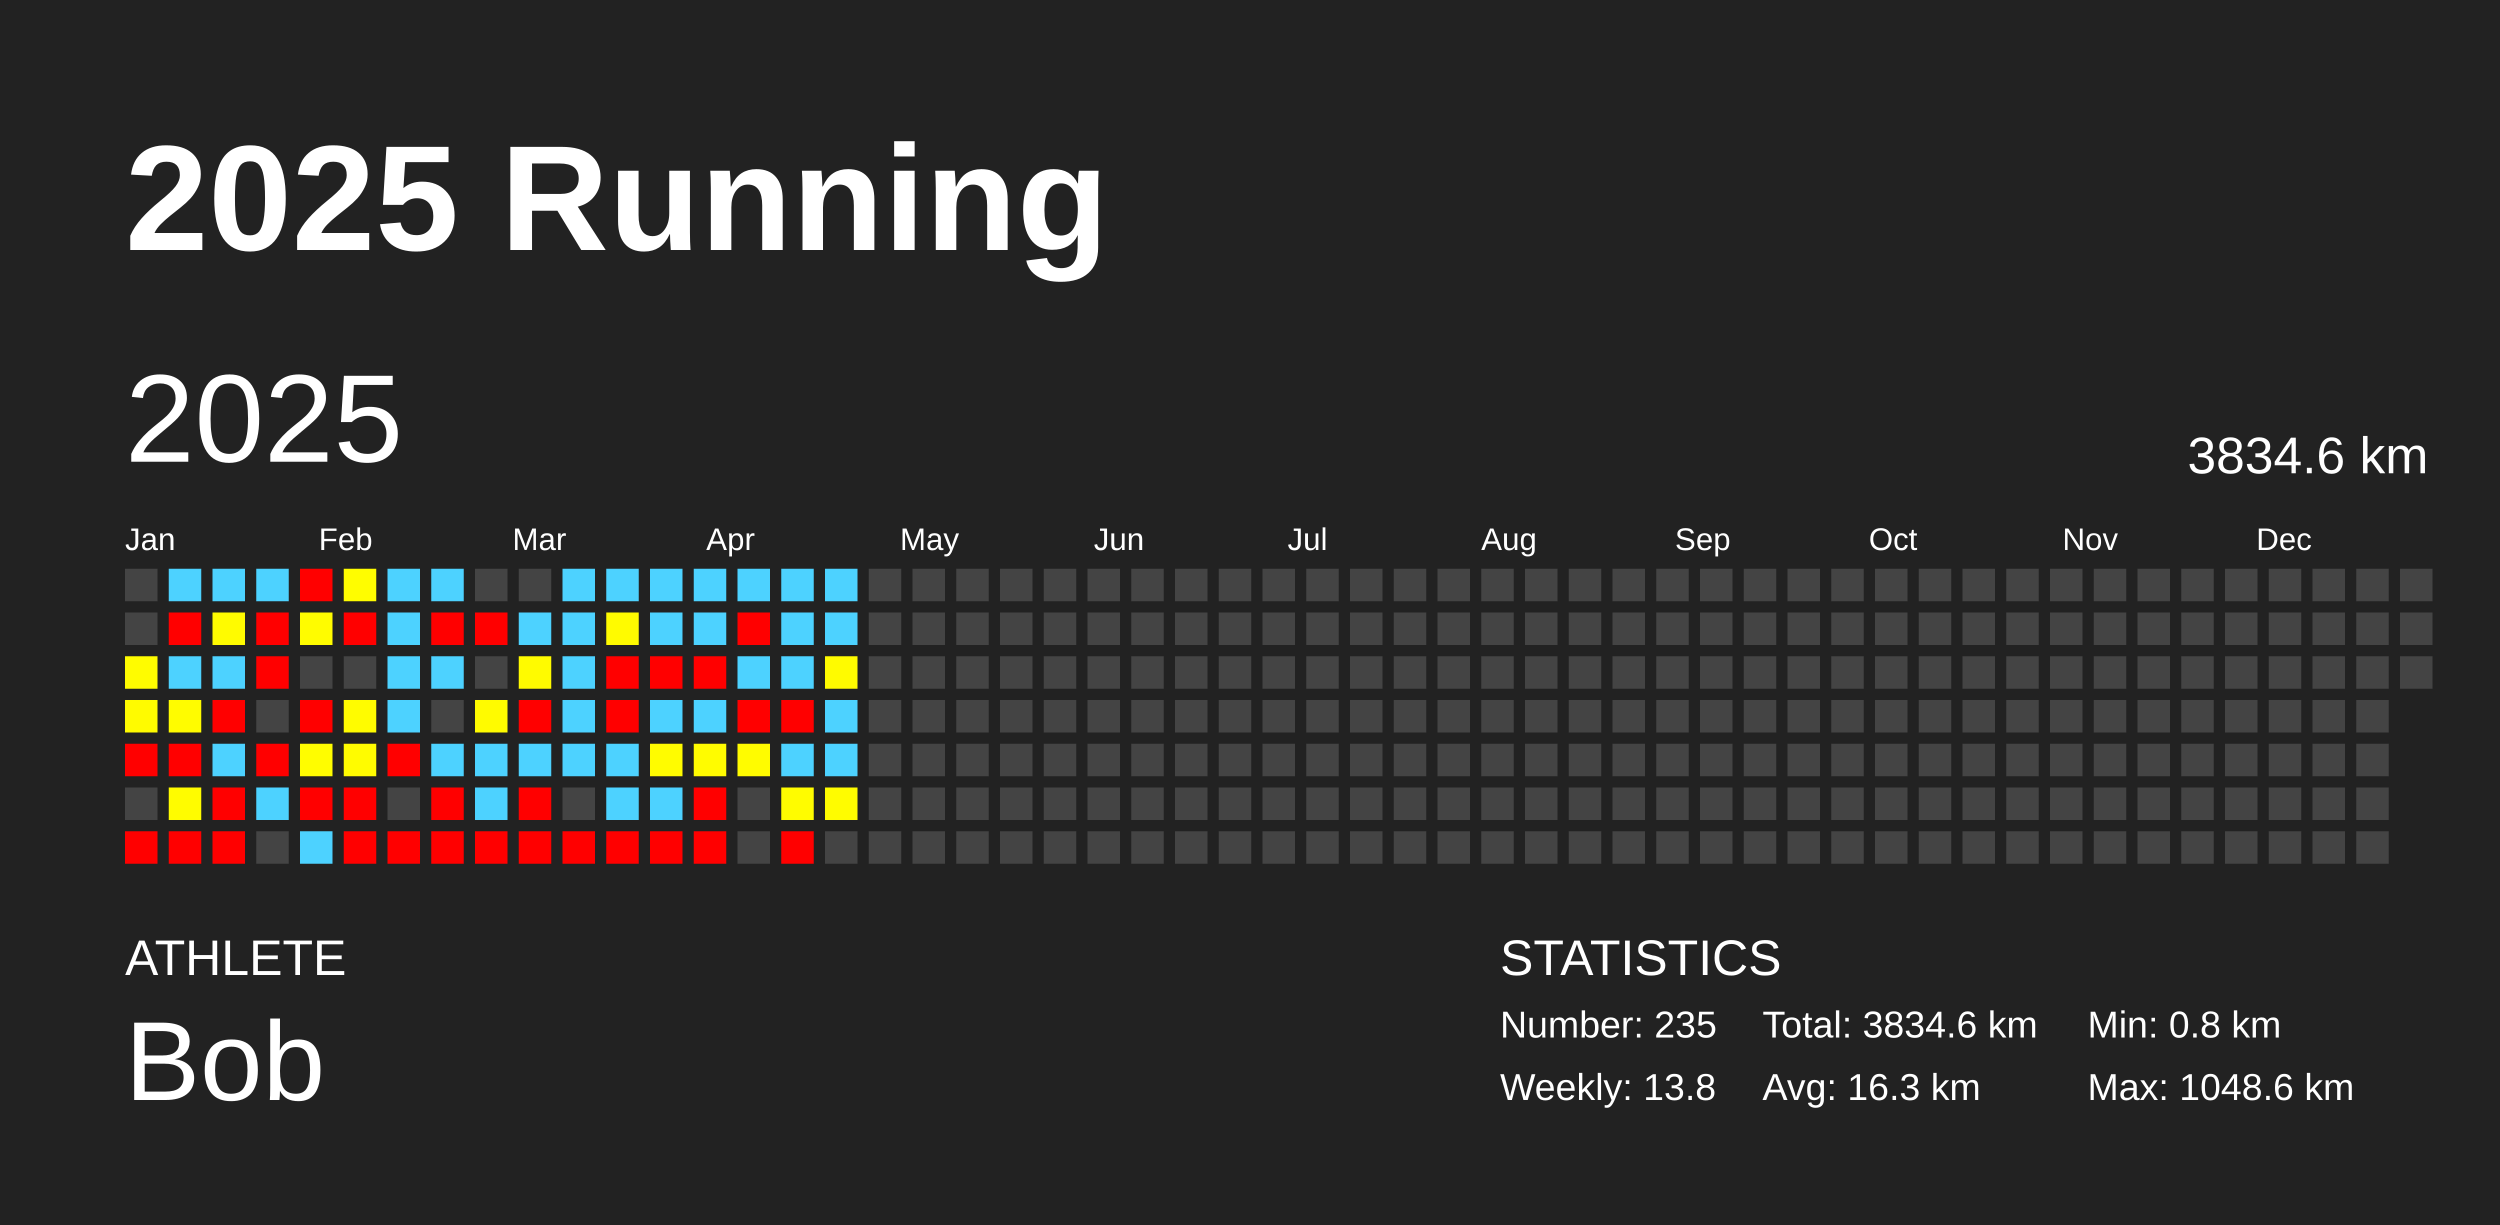
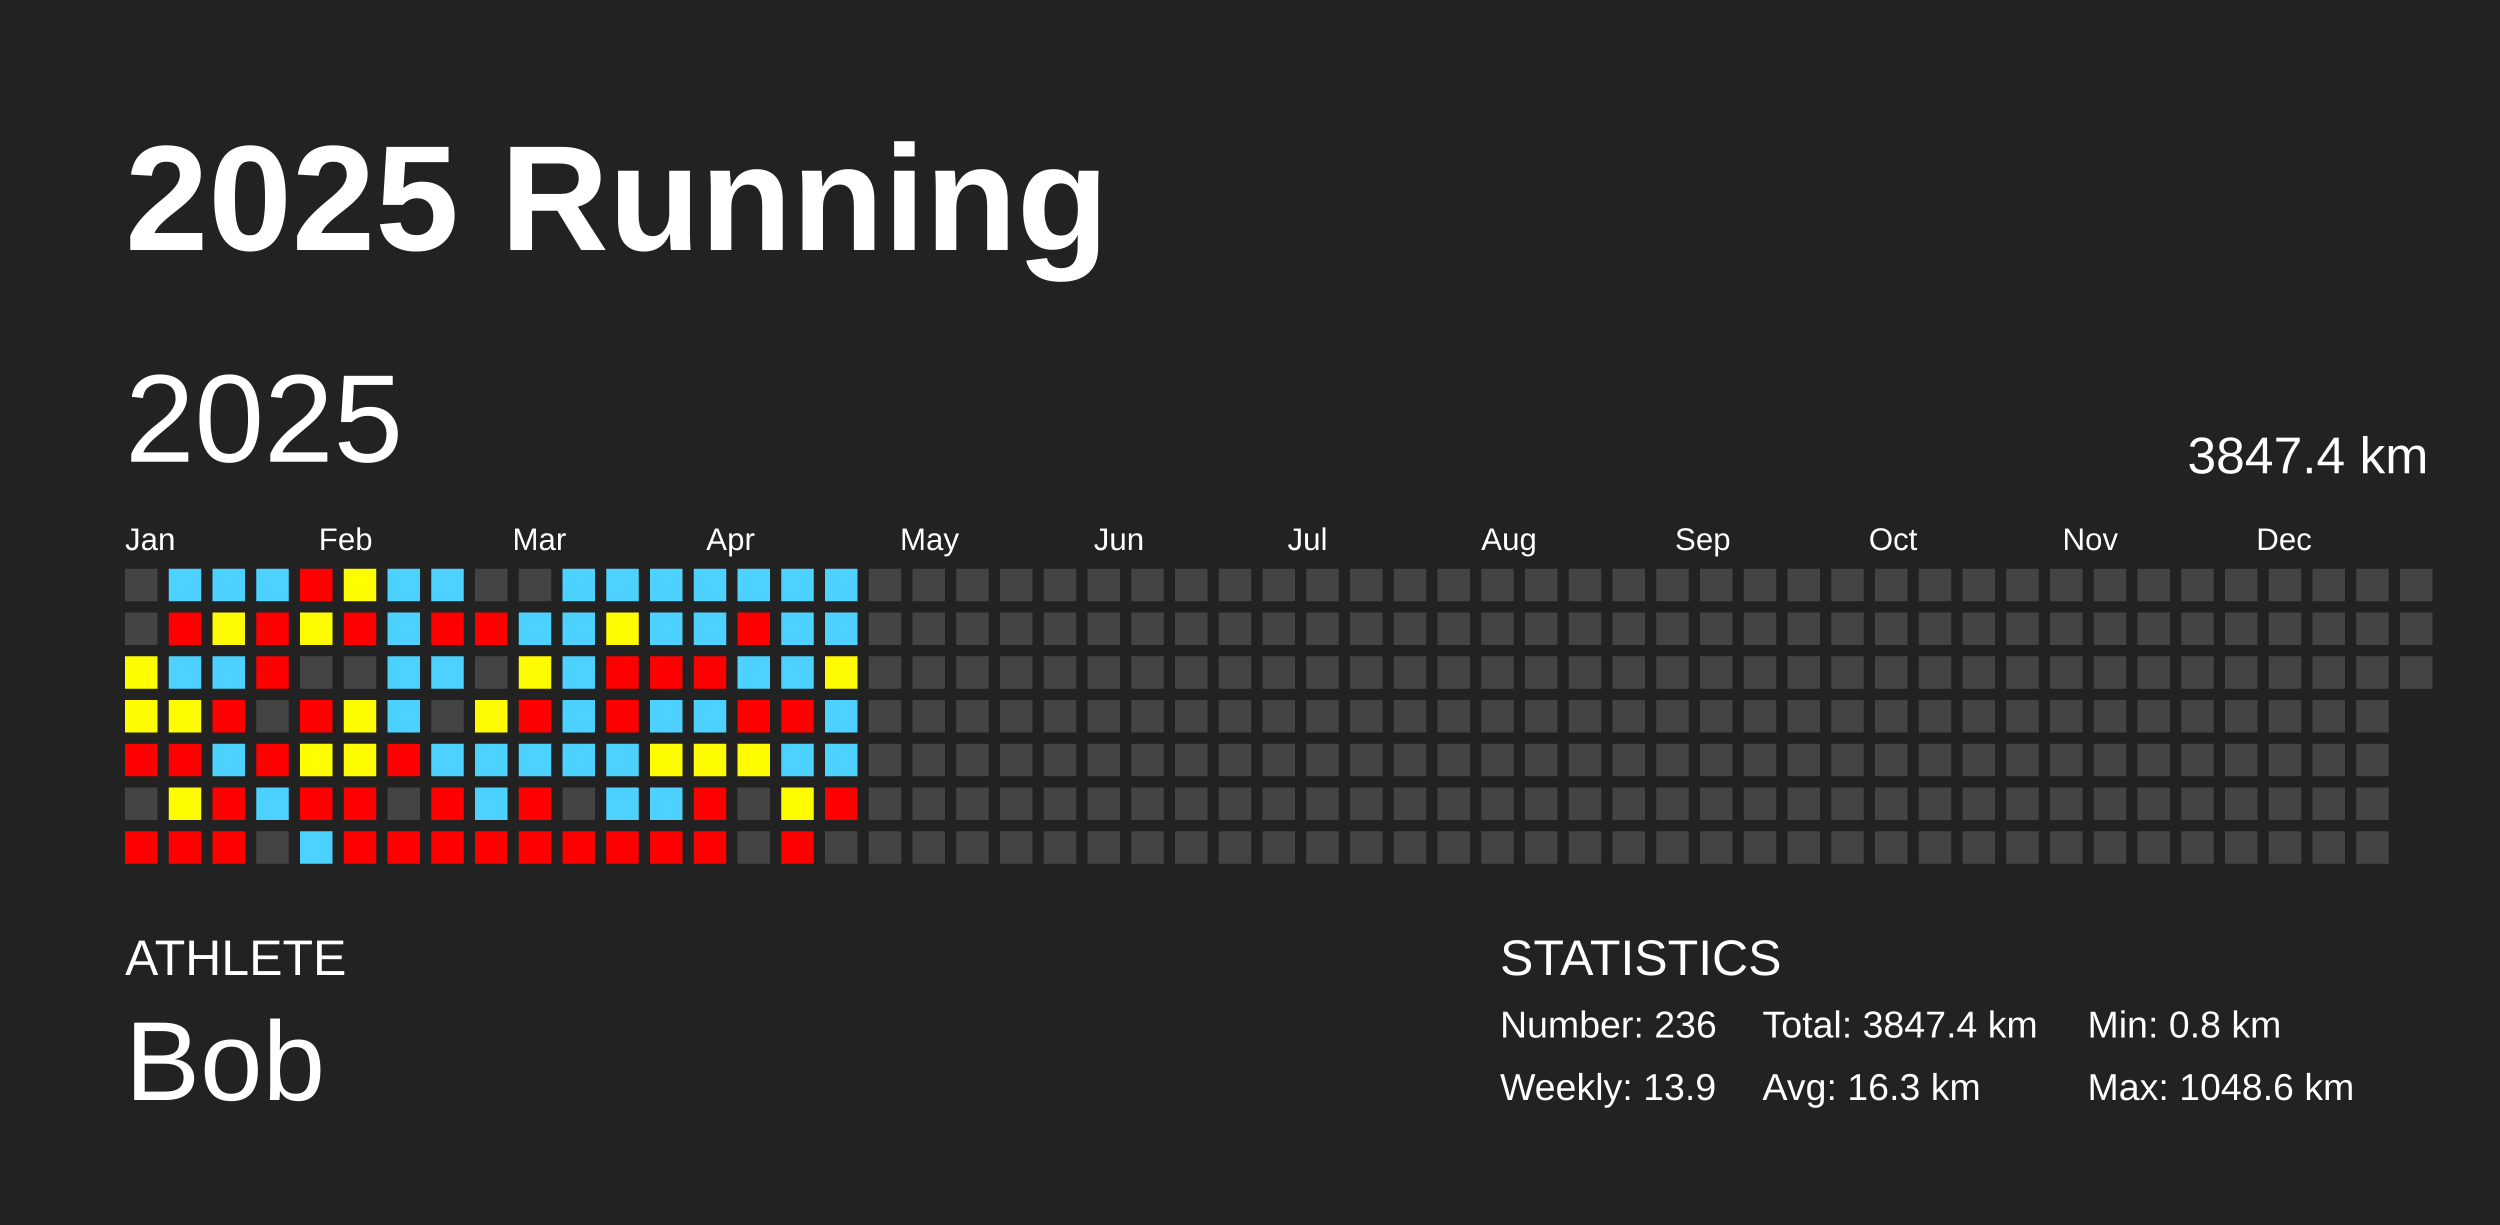
<svg xmlns="http://www.w3.org/2000/svg" baseProfile="full" height="98mm" version="1.1" viewBox="0,0,200,98" width="200mm">
  <defs />
  <rect fill="#222222" height="98" width="200" x="0" y="0" />
  <text fill="#FFFFFF" style="font-size:12px; font-family:Arial; font-weight:bold;" x="10" y="20">2025 Running</text>
  <text fill="#FFFFFF" style="font-size:4px; font-family:Arial" x="10" y="78">ATHLETE</text>
  <text fill="#FFFFFF" style="font-size:9px; font-family:Arial" x="10" y="88">Bob</text>
  <text fill="#FFFFFF" style="font-size:4px; font-family:Arial" x="120" y="78">STATISTICS</text>
-   <text fill="#FFFFFF" style="font-size:3px; font-family:Arial" x="120" y="83">Number: 235</text>
-   <text fill="#FFFFFF" style="font-size:3px; font-family:Arial" x="120" y="88">Weekly: 13.8</text>
-   <text fill="#FFFFFF" style="font-size:3px; font-family:Arial" x="141" y="83">Total: 3834.6 km</text>
+   <text fill="#FFFFFF" style="font-size:3px; font-family:Arial" x="120" y="83">Number: 236</text>
+   <text fill="#FFFFFF" style="font-size:3px; font-family:Arial" x="120" y="88">Weekly: 13.9</text>
+   <text fill="#FFFFFF" style="font-size:3px; font-family:Arial" x="141" y="83">Total: 3847.4 km</text>
  <text fill="#FFFFFF" style="font-size:3px; font-family:Arial" x="141" y="88">Avg: 16.3 km</text>
  <text fill="#FFFFFF" style="font-size:3px; font-family:Arial" x="167" y="83">Min: 0.8 km</text>
  <text fill="#FFFFFF" style="font-size:3px; font-family:Arial" x="167" y="88">Max: 1048.6 km</text>
  <text dominant-baseline="hanging" fill="#FFFFFF" style="font-size:10.0px; font-family:Arial;" x="10" y="30">2025</text>
-   <text dominant-baseline="hanging" fill="#FFFFFF" style="font-size:4.125px; font-family:Arial;" x="175" y="35">3834.6 km</text>
+   <text dominant-baseline="hanging" fill="#FFFFFF" style="font-size:4.125px; font-family:Arial;" x="175" y="35">3847.4 km</text>
  <text fill="#FFFFFF" style="font-size:2.5px; font-family:Arial" x="10.0" y="44">Jan</text>
  <text fill="#FFFFFF" style="font-size:2.5px; font-family:Arial" x="25.5" y="44">Feb</text>
  <text fill="#FFFFFF" style="font-size:2.5px; font-family:Arial" x="41.0" y="44">Mar</text>
  <text fill="#FFFFFF" style="font-size:2.5px; font-family:Arial" x="56.5" y="44">Apr</text>
  <text fill="#FFFFFF" style="font-size:2.5px; font-family:Arial" x="72.0" y="44">May</text>
  <text fill="#FFFFFF" style="font-size:2.5px; font-family:Arial" x="87.5" y="44">Jun</text>
  <text fill="#FFFFFF" style="font-size:2.5px; font-family:Arial" x="103.0" y="44">Jul</text>
  <text fill="#FFFFFF" style="font-size:2.5px; font-family:Arial" x="118.5" y="44">Aug</text>
  <text fill="#FFFFFF" style="font-size:2.5px; font-family:Arial" x="134.0" y="44">Sep</text>
  <text fill="#FFFFFF" style="font-size:2.5px; font-family:Arial" x="149.5" y="44">Oct</text>
  <text fill="#FFFFFF" style="font-size:2.5px; font-family:Arial" x="165.0" y="44">Nov</text>
  <text fill="#FFFFFF" style="font-size:2.5px; font-family:Arial" x="180.5" y="44">Dec</text>
  <rect fill="#444444" height="2.6" width="2.6" x="10.0" y="45.5" />
  <rect fill="#444444" height="2.6" width="2.6" x="10.0" y="49.0" />
  <rect fill="#fffc00" height="2.6" width="2.6" x="10.0" y="52.5" />
  <rect fill="#fffb00" height="2.6" width="2.6" x="10.0" y="56.0" />
  <rect fill="red" height="2.6" width="2.6" x="10.0" y="59.5" />
  <rect fill="#444444" height="2.6" width="2.6" x="10.0" y="63.0" />
  <rect fill="red" height="2.6" width="2.6" x="10.0" y="66.5" />
  <rect fill="#4dd2ff" height="2.6" width="2.6" x="13.5" y="45.5" />
  <rect fill="red" height="2.6" width="2.6" x="13.5" y="49.0" />
  <rect fill="#4dd2ff" height="2.6" width="2.6" x="13.5" y="52.5" />
  <rect fill="#fffc00" height="2.6" width="2.6" x="13.5" y="56.0" />
  <rect fill="red" height="2.6" width="2.6" x="13.5" y="59.5" />
  <rect fill="#fffc00" height="2.6" width="2.6" x="13.5" y="63.0" />
  <rect fill="red" height="2.6" width="2.6" x="13.5" y="66.5" />
  <rect fill="#4dd2ff" height="2.6" width="2.6" x="17.0" y="45.5" />
  <rect fill="#fffb00" height="2.6" width="2.6" x="17.0" y="49.0" />
  <rect fill="#4dd2ff" height="2.6" width="2.6" x="17.0" y="52.5" />
  <rect fill="red" height="2.6" width="2.6" x="17.0" y="56.0" />
  <rect fill="#4dd2ff" height="2.6" width="2.6" x="17.0" y="59.5" />
  <rect fill="red" height="2.6" width="2.6" x="17.0" y="63.0" />
  <rect fill="red" height="2.6" width="2.6" x="17.0" y="66.5" />
  <rect fill="#4dd2ff" height="2.6" width="2.6" x="20.5" y="45.5" />
  <rect fill="red" height="2.6" width="2.6" x="20.5" y="49.0" />
  <rect fill="red" height="2.6" width="2.6" x="20.5" y="52.5" />
  <rect fill="#444444" height="2.6" width="2.6" x="20.5" y="56.0" />
  <rect fill="red" height="2.6" width="2.6" x="20.5" y="59.5" />
  <rect fill="#4dd2ff" height="2.6" width="2.6" x="20.5" y="63.0" />
  <rect fill="#444444" height="2.6" width="2.6" x="20.5" y="66.5" />
  <rect fill="red" height="2.6" width="2.6" x="24.0" y="45.5" />
  <rect fill="#fffc00" height="2.6" width="2.6" x="24.0" y="49.0" />
  <rect fill="#444444" height="2.6" width="2.6" x="24.0" y="52.5" />
  <rect fill="red" height="2.6" width="2.6" x="24.0" y="56.0" />
  <rect fill="#fffd00" height="2.6" width="2.6" x="24.0" y="59.5" />
  <rect fill="red" height="2.6" width="2.6" x="24.0" y="63.0" />
  <rect fill="#4dd2ff" height="2.6" width="2.6" x="24.0" y="66.5" />
  <rect fill="#fffd00" height="2.6" width="2.6" x="27.5" y="45.5" />
  <rect fill="red" height="2.6" width="2.6" x="27.5" y="49.0" />
  <rect fill="#444444" height="2.6" width="2.6" x="27.5" y="52.5" />
  <rect fill="#fffc00" height="2.6" width="2.6" x="27.5" y="56.0" />
  <rect fill="#fffc00" height="2.6" width="2.6" x="27.5" y="59.5" />
  <rect fill="red" height="2.6" width="2.6" x="27.5" y="63.0" />
  <rect fill="red" height="2.6" width="2.6" x="27.5" y="66.5" />
  <rect fill="#4dd2ff" height="2.6" width="2.6" x="31.0" y="45.5" />
  <rect fill="#4dd2ff" height="2.6" width="2.6" x="31.0" y="49.0" />
  <rect fill="#4dd2ff" height="2.6" width="2.6" x="31.0" y="52.5" />
  <rect fill="#4dd2ff" height="2.6" width="2.6" x="31.0" y="56.0" />
  <rect fill="red" height="2.6" width="2.6" x="31.0" y="59.5" />
  <rect fill="#444444" height="2.6" width="2.6" x="31.0" y="63.0" />
  <rect fill="red" height="2.6" width="2.6" x="31.0" y="66.5" />
  <rect fill="#4dd2ff" height="2.6" width="2.6" x="34.5" y="45.5" />
  <rect fill="red" height="2.6" width="2.6" x="34.5" y="49.0" />
  <rect fill="#4dd2ff" height="2.6" width="2.6" x="34.5" y="52.5" />
  <rect fill="#444444" height="2.6" width="2.6" x="34.5" y="56.0" />
  <rect fill="#4dd2ff" height="2.6" width="2.6" x="34.5" y="59.5" />
  <rect fill="red" height="2.6" width="2.6" x="34.5" y="63.0" />
  <rect fill="red" height="2.6" width="2.6" x="34.5" y="66.5" />
  <rect fill="#444444" height="2.6" width="2.6" x="38.0" y="45.5" />
  <rect fill="red" height="2.6" width="2.6" x="38.0" y="49.0" />
  <rect fill="#444444" height="2.6" width="2.6" x="38.0" y="52.5" />
  <rect fill="#fffb00" height="2.6" width="2.6" x="38.0" y="56.0" />
  <rect fill="#4dd2ff" height="2.6" width="2.6" x="38.0" y="59.5" />
  <rect fill="#4dd2ff" height="2.6" width="2.6" x="38.0" y="63.0" />
  <rect fill="red" height="2.6" width="2.6" x="38.0" y="66.5" />
  <rect fill="#444444" height="2.6" width="2.6" x="41.5" y="45.5" />
  <rect fill="#4dd2ff" height="2.6" width="2.6" x="41.5" y="49.0" />
  <rect fill="#fffb00" height="2.6" width="2.6" x="41.5" y="52.5" />
  <rect fill="red" height="2.6" width="2.6" x="41.5" y="56.0" />
  <rect fill="#4dd2ff" height="2.6" width="2.6" x="41.5" y="59.5" />
  <rect fill="red" height="2.6" width="2.6" x="41.5" y="63.0" />
  <rect fill="red" height="2.6" width="2.6" x="41.5" y="66.5" />
  <rect fill="#4dd2ff" height="2.6" width="2.6" x="45.0" y="45.5" />
  <rect fill="#4dd2ff" height="2.6" width="2.6" x="45.0" y="49.0" />
  <rect fill="#4dd2ff" height="2.6" width="2.6" x="45.0" y="52.5" />
  <rect fill="#4dd2ff" height="2.6" width="2.6" x="45.0" y="56.0" />
  <rect fill="#4dd2ff" height="2.6" width="2.6" x="45.0" y="59.5" />
  <rect fill="#444444" height="2.6" width="2.6" x="45.0" y="63.0" />
  <rect fill="red" height="2.6" width="2.6" x="45.0" y="66.5" />
  <rect fill="#4dd2ff" height="2.6" width="2.6" x="48.5" y="45.5" />
  <rect fill="#fffb00" height="2.6" width="2.6" x="48.5" y="49.0" />
  <rect fill="red" height="2.6" width="2.6" x="48.5" y="52.5" />
  <rect fill="red" height="2.6" width="2.6" x="48.5" y="56.0" />
  <rect fill="#4dd2ff" height="2.6" width="2.6" x="48.5" y="59.5" />
  <rect fill="#4dd2ff" height="2.6" width="2.6" x="48.5" y="63.0" />
  <rect fill="red" height="2.6" width="2.6" x="48.5" y="66.5" />
  <rect fill="#4dd2ff" height="2.6" width="2.6" x="52.0" y="45.5" />
  <rect fill="#4dd2ff" height="2.6" width="2.6" x="52.0" y="49.0" />
  <rect fill="red" height="2.6" width="2.6" x="52.0" y="52.5" />
  <rect fill="#4dd2ff" height="2.6" width="2.6" x="52.0" y="56.0" />
  <rect fill="#fffc00" height="2.6" width="2.6" x="52.0" y="59.5" />
  <rect fill="#4dd2ff" height="2.6" width="2.6" x="52.0" y="63.0" />
  <rect fill="red" height="2.6" width="2.6" x="52.0" y="66.5" />
  <rect fill="#4dd2ff" height="2.6" width="2.6" x="55.5" y="45.5" />
  <rect fill="#4dd2ff" height="2.6" width="2.6" x="55.5" y="49.0" />
  <rect fill="red" height="2.6" width="2.6" x="55.5" y="52.5" />
  <rect fill="#4dd2ff" height="2.6" width="2.6" x="55.5" y="56.0" />
  <rect fill="#fffc00" height="2.6" width="2.6" x="55.5" y="59.5" />
  <rect fill="red" height="2.6" width="2.6" x="55.5" y="63.0" />
  <rect fill="red" height="2.6" width="2.6" x="55.5" y="66.5" />
  <rect fill="#4dd2ff" height="2.6" width="2.6" x="59.0" y="45.5" />
  <rect fill="red" height="2.6" width="2.6" x="59.0" y="49.0" />
  <rect fill="#4dd2ff" height="2.6" width="2.6" x="59.0" y="52.5" />
  <rect fill="red" height="2.6" width="2.6" x="59.0" y="56.0" />
  <rect fill="#fffc00" height="2.6" width="2.6" x="59.0" y="59.5" />
  <rect fill="#444444" height="2.6" width="2.6" x="59.0" y="63.0" />
  <rect fill="#444444" height="2.6" width="2.6" x="59.0" y="66.5" />
  <rect fill="#4dd2ff" height="2.6" width="2.6" x="62.5" y="45.5" />
  <rect fill="#4dd2ff" height="2.6" width="2.6" x="62.5" y="49.0" />
  <rect fill="#4dd2ff" height="2.6" width="2.6" x="62.5" y="52.5" />
  <rect fill="red" height="2.6" width="2.6" x="62.5" y="56.0" />
  <rect fill="#4dd2ff" height="2.6" width="2.6" x="62.5" y="59.5" />
  <rect fill="#fffc00" height="2.6" width="2.6" x="62.5" y="63.0" />
  <rect fill="red" height="2.6" width="2.6" x="62.5" y="66.5" />
  <rect fill="#4dd2ff" height="2.6" width="2.6" x="66.0" y="45.5" />
  <rect fill="#4dd2ff" height="2.6" width="2.6" x="66.0" y="49.0" />
  <rect fill="#fffb00" height="2.6" width="2.6" x="66.0" y="52.5" />
  <rect fill="#4dd2ff" height="2.6" width="2.6" x="66.0" y="56.0" />
  <rect fill="#4dd2ff" height="2.6" width="2.6" x="66.0" y="59.5" />
-   <rect fill="#fffc00" height="2.6" width="2.6" x="66.0" y="63.0" />
+   <rect fill="red" height="2.6" width="2.6" x="66.0" y="63.0" />
  <rect fill="#444444" height="2.6" width="2.6" x="66.0" y="66.5" />
  <rect fill="#444444" height="2.6" width="2.6" x="69.5" y="45.5" />
  <rect fill="#444444" height="2.6" width="2.6" x="69.5" y="49.0" />
  <rect fill="#444444" height="2.6" width="2.6" x="69.5" y="52.5" />
  <rect fill="#444444" height="2.6" width="2.6" x="69.5" y="56.0" />
  <rect fill="#444444" height="2.6" width="2.6" x="69.5" y="59.5" />
  <rect fill="#444444" height="2.6" width="2.6" x="69.5" y="63.0" />
  <rect fill="#444444" height="2.6" width="2.6" x="69.5" y="66.5" />
  <rect fill="#444444" height="2.6" width="2.6" x="73.0" y="45.5" />
  <rect fill="#444444" height="2.6" width="2.6" x="73.0" y="49.0" />
  <rect fill="#444444" height="2.6" width="2.6" x="73.0" y="52.5" />
  <rect fill="#444444" height="2.6" width="2.6" x="73.0" y="56.0" />
  <rect fill="#444444" height="2.6" width="2.6" x="73.0" y="59.5" />
  <rect fill="#444444" height="2.6" width="2.6" x="73.0" y="63.0" />
  <rect fill="#444444" height="2.6" width="2.6" x="73.0" y="66.5" />
  <rect fill="#444444" height="2.6" width="2.6" x="76.5" y="45.5" />
  <rect fill="#444444" height="2.6" width="2.6" x="76.5" y="49.0" />
  <rect fill="#444444" height="2.6" width="2.6" x="76.5" y="52.5" />
  <rect fill="#444444" height="2.6" width="2.6" x="76.5" y="56.0" />
  <rect fill="#444444" height="2.6" width="2.6" x="76.5" y="59.5" />
  <rect fill="#444444" height="2.6" width="2.6" x="76.5" y="63.0" />
  <rect fill="#444444" height="2.6" width="2.6" x="76.5" y="66.5" />
  <rect fill="#444444" height="2.6" width="2.6" x="80.0" y="45.5" />
  <rect fill="#444444" height="2.6" width="2.6" x="80.0" y="49.0" />
  <rect fill="#444444" height="2.6" width="2.6" x="80.0" y="52.5" />
  <rect fill="#444444" height="2.6" width="2.6" x="80.0" y="56.0" />
  <rect fill="#444444" height="2.6" width="2.6" x="80.0" y="59.5" />
  <rect fill="#444444" height="2.6" width="2.6" x="80.0" y="63.0" />
  <rect fill="#444444" height="2.6" width="2.6" x="80.0" y="66.5" />
  <rect fill="#444444" height="2.6" width="2.6" x="83.5" y="45.5" />
  <rect fill="#444444" height="2.6" width="2.6" x="83.5" y="49.0" />
  <rect fill="#444444" height="2.6" width="2.6" x="83.5" y="52.5" />
  <rect fill="#444444" height="2.6" width="2.6" x="83.5" y="56.0" />
  <rect fill="#444444" height="2.6" width="2.6" x="83.5" y="59.5" />
  <rect fill="#444444" height="2.6" width="2.6" x="83.5" y="63.0" />
  <rect fill="#444444" height="2.6" width="2.6" x="83.5" y="66.5" />
  <rect fill="#444444" height="2.6" width="2.6" x="87.0" y="45.5" />
  <rect fill="#444444" height="2.6" width="2.6" x="87.0" y="49.0" />
  <rect fill="#444444" height="2.6" width="2.6" x="87.0" y="52.5" />
  <rect fill="#444444" height="2.6" width="2.6" x="87.0" y="56.0" />
  <rect fill="#444444" height="2.6" width="2.6" x="87.0" y="59.5" />
  <rect fill="#444444" height="2.6" width="2.6" x="87.0" y="63.0" />
  <rect fill="#444444" height="2.6" width="2.6" x="87.0" y="66.5" />
  <rect fill="#444444" height="2.6" width="2.6" x="90.5" y="45.5" />
  <rect fill="#444444" height="2.6" width="2.6" x="90.5" y="49.0" />
  <rect fill="#444444" height="2.6" width="2.6" x="90.5" y="52.5" />
  <rect fill="#444444" height="2.6" width="2.6" x="90.5" y="56.0" />
  <rect fill="#444444" height="2.6" width="2.6" x="90.5" y="59.5" />
  <rect fill="#444444" height="2.6" width="2.6" x="90.5" y="63.0" />
  <rect fill="#444444" height="2.6" width="2.6" x="90.5" y="66.5" />
  <rect fill="#444444" height="2.6" width="2.6" x="94.0" y="45.5" />
  <rect fill="#444444" height="2.6" width="2.6" x="94.0" y="49.0" />
  <rect fill="#444444" height="2.6" width="2.6" x="94.0" y="52.5" />
  <rect fill="#444444" height="2.6" width="2.6" x="94.0" y="56.0" />
  <rect fill="#444444" height="2.6" width="2.6" x="94.0" y="59.5" />
  <rect fill="#444444" height="2.6" width="2.6" x="94.0" y="63.0" />
  <rect fill="#444444" height="2.6" width="2.6" x="94.0" y="66.5" />
  <rect fill="#444444" height="2.6" width="2.6" x="97.5" y="45.5" />
  <rect fill="#444444" height="2.6" width="2.6" x="97.5" y="49.0" />
  <rect fill="#444444" height="2.6" width="2.6" x="97.5" y="52.5" />
  <rect fill="#444444" height="2.6" width="2.6" x="97.5" y="56.0" />
  <rect fill="#444444" height="2.6" width="2.6" x="97.5" y="59.5" />
  <rect fill="#444444" height="2.6" width="2.6" x="97.5" y="63.0" />
  <rect fill="#444444" height="2.6" width="2.6" x="97.5" y="66.5" />
  <rect fill="#444444" height="2.6" width="2.6" x="101.0" y="45.5" />
  <rect fill="#444444" height="2.6" width="2.6" x="101.0" y="49.0" />
  <rect fill="#444444" height="2.6" width="2.6" x="101.0" y="52.5" />
  <rect fill="#444444" height="2.6" width="2.6" x="101.0" y="56.0" />
  <rect fill="#444444" height="2.6" width="2.6" x="101.0" y="59.5" />
  <rect fill="#444444" height="2.6" width="2.6" x="101.0" y="63.0" />
  <rect fill="#444444" height="2.6" width="2.6" x="101.0" y="66.5" />
  <rect fill="#444444" height="2.6" width="2.6" x="104.5" y="45.5" />
  <rect fill="#444444" height="2.6" width="2.6" x="104.5" y="49.0" />
  <rect fill="#444444" height="2.6" width="2.6" x="104.5" y="52.5" />
  <rect fill="#444444" height="2.6" width="2.6" x="104.5" y="56.0" />
  <rect fill="#444444" height="2.6" width="2.6" x="104.5" y="59.5" />
  <rect fill="#444444" height="2.6" width="2.6" x="104.5" y="63.0" />
  <rect fill="#444444" height="2.6" width="2.6" x="104.5" y="66.5" />
  <rect fill="#444444" height="2.6" width="2.6" x="108.0" y="45.5" />
  <rect fill="#444444" height="2.6" width="2.6" x="108.0" y="49.0" />
  <rect fill="#444444" height="2.6" width="2.6" x="108.0" y="52.5" />
  <rect fill="#444444" height="2.6" width="2.6" x="108.0" y="56.0" />
  <rect fill="#444444" height="2.6" width="2.6" x="108.0" y="59.5" />
  <rect fill="#444444" height="2.6" width="2.6" x="108.0" y="63.0" />
  <rect fill="#444444" height="2.6" width="2.6" x="108.0" y="66.5" />
  <rect fill="#444444" height="2.6" width="2.6" x="111.5" y="45.5" />
  <rect fill="#444444" height="2.6" width="2.6" x="111.5" y="49.0" />
  <rect fill="#444444" height="2.6" width="2.6" x="111.5" y="52.5" />
  <rect fill="#444444" height="2.6" width="2.6" x="111.5" y="56.0" />
  <rect fill="#444444" height="2.6" width="2.6" x="111.5" y="59.5" />
  <rect fill="#444444" height="2.6" width="2.6" x="111.5" y="63.0" />
  <rect fill="#444444" height="2.6" width="2.6" x="111.5" y="66.5" />
  <rect fill="#444444" height="2.6" width="2.6" x="115.0" y="45.5" />
  <rect fill="#444444" height="2.6" width="2.6" x="115.0" y="49.0" />
  <rect fill="#444444" height="2.6" width="2.6" x="115.0" y="52.5" />
  <rect fill="#444444" height="2.6" width="2.6" x="115.0" y="56.0" />
  <rect fill="#444444" height="2.6" width="2.6" x="115.0" y="59.5" />
  <rect fill="#444444" height="2.6" width="2.6" x="115.0" y="63.0" />
  <rect fill="#444444" height="2.6" width="2.6" x="115.0" y="66.5" />
  <rect fill="#444444" height="2.6" width="2.6" x="118.5" y="45.5" />
  <rect fill="#444444" height="2.6" width="2.6" x="118.5" y="49.0" />
  <rect fill="#444444" height="2.6" width="2.6" x="118.5" y="52.5" />
  <rect fill="#444444" height="2.6" width="2.6" x="118.5" y="56.0" />
  <rect fill="#444444" height="2.6" width="2.6" x="118.5" y="59.5" />
  <rect fill="#444444" height="2.6" width="2.6" x="118.5" y="63.0" />
  <rect fill="#444444" height="2.6" width="2.6" x="118.5" y="66.5" />
  <rect fill="#444444" height="2.6" width="2.6" x="122.0" y="45.5" />
  <rect fill="#444444" height="2.6" width="2.6" x="122.0" y="49.0" />
  <rect fill="#444444" height="2.6" width="2.6" x="122.0" y="52.5" />
  <rect fill="#444444" height="2.6" width="2.6" x="122.0" y="56.0" />
  <rect fill="#444444" height="2.6" width="2.6" x="122.0" y="59.5" />
  <rect fill="#444444" height="2.6" width="2.6" x="122.0" y="63.0" />
  <rect fill="#444444" height="2.6" width="2.6" x="122.0" y="66.5" />
  <rect fill="#444444" height="2.6" width="2.6" x="125.5" y="45.5" />
  <rect fill="#444444" height="2.6" width="2.6" x="125.5" y="49.0" />
  <rect fill="#444444" height="2.6" width="2.6" x="125.5" y="52.5" />
  <rect fill="#444444" height="2.6" width="2.6" x="125.5" y="56.0" />
  <rect fill="#444444" height="2.6" width="2.6" x="125.5" y="59.5" />
  <rect fill="#444444" height="2.6" width="2.6" x="125.5" y="63.0" />
  <rect fill="#444444" height="2.6" width="2.6" x="125.5" y="66.5" />
  <rect fill="#444444" height="2.6" width="2.6" x="129.0" y="45.5" />
  <rect fill="#444444" height="2.6" width="2.6" x="129.0" y="49.0" />
  <rect fill="#444444" height="2.6" width="2.6" x="129.0" y="52.5" />
  <rect fill="#444444" height="2.6" width="2.6" x="129.0" y="56.0" />
  <rect fill="#444444" height="2.6" width="2.6" x="129.0" y="59.5" />
  <rect fill="#444444" height="2.6" width="2.6" x="129.0" y="63.0" />
  <rect fill="#444444" height="2.6" width="2.6" x="129.0" y="66.5" />
  <rect fill="#444444" height="2.6" width="2.6" x="132.5" y="45.5" />
  <rect fill="#444444" height="2.6" width="2.6" x="132.5" y="49.0" />
  <rect fill="#444444" height="2.6" width="2.6" x="132.5" y="52.5" />
  <rect fill="#444444" height="2.6" width="2.6" x="132.5" y="56.0" />
  <rect fill="#444444" height="2.6" width="2.6" x="132.5" y="59.5" />
  <rect fill="#444444" height="2.6" width="2.6" x="132.5" y="63.0" />
  <rect fill="#444444" height="2.6" width="2.6" x="132.5" y="66.5" />
  <rect fill="#444444" height="2.6" width="2.6" x="136.0" y="45.5" />
  <rect fill="#444444" height="2.6" width="2.6" x="136.0" y="49.0" />
  <rect fill="#444444" height="2.6" width="2.6" x="136.0" y="52.5" />
  <rect fill="#444444" height="2.6" width="2.6" x="136.0" y="56.0" />
  <rect fill="#444444" height="2.6" width="2.6" x="136.0" y="59.5" />
  <rect fill="#444444" height="2.6" width="2.6" x="136.0" y="63.0" />
  <rect fill="#444444" height="2.6" width="2.6" x="136.0" y="66.5" />
  <rect fill="#444444" height="2.6" width="2.6" x="139.5" y="45.5" />
  <rect fill="#444444" height="2.6" width="2.6" x="139.5" y="49.0" />
  <rect fill="#444444" height="2.6" width="2.6" x="139.5" y="52.5" />
  <rect fill="#444444" height="2.6" width="2.6" x="139.5" y="56.0" />
  <rect fill="#444444" height="2.6" width="2.6" x="139.5" y="59.5" />
  <rect fill="#444444" height="2.6" width="2.6" x="139.5" y="63.0" />
  <rect fill="#444444" height="2.6" width="2.6" x="139.5" y="66.5" />
  <rect fill="#444444" height="2.6" width="2.6" x="143.0" y="45.5" />
  <rect fill="#444444" height="2.6" width="2.6" x="143.0" y="49.0" />
  <rect fill="#444444" height="2.6" width="2.6" x="143.0" y="52.5" />
  <rect fill="#444444" height="2.6" width="2.6" x="143.0" y="56.0" />
  <rect fill="#444444" height="2.6" width="2.6" x="143.0" y="59.5" />
  <rect fill="#444444" height="2.6" width="2.6" x="143.0" y="63.0" />
  <rect fill="#444444" height="2.6" width="2.6" x="143.0" y="66.5" />
  <rect fill="#444444" height="2.6" width="2.6" x="146.5" y="45.5" />
  <rect fill="#444444" height="2.6" width="2.6" x="146.5" y="49.0" />
  <rect fill="#444444" height="2.6" width="2.6" x="146.5" y="52.5" />
  <rect fill="#444444" height="2.6" width="2.6" x="146.5" y="56.0" />
  <rect fill="#444444" height="2.6" width="2.6" x="146.5" y="59.5" />
  <rect fill="#444444" height="2.6" width="2.6" x="146.5" y="63.0" />
  <rect fill="#444444" height="2.6" width="2.6" x="146.5" y="66.5" />
  <rect fill="#444444" height="2.6" width="2.6" x="150.0" y="45.5" />
  <rect fill="#444444" height="2.6" width="2.6" x="150.0" y="49.0" />
  <rect fill="#444444" height="2.6" width="2.6" x="150.0" y="52.5" />
  <rect fill="#444444" height="2.6" width="2.6" x="150.0" y="56.0" />
  <rect fill="#444444" height="2.6" width="2.6" x="150.0" y="59.5" />
  <rect fill="#444444" height="2.6" width="2.6" x="150.0" y="63.0" />
  <rect fill="#444444" height="2.6" width="2.6" x="150.0" y="66.5" />
  <rect fill="#444444" height="2.6" width="2.6" x="153.5" y="45.5" />
  <rect fill="#444444" height="2.6" width="2.6" x="153.5" y="49.0" />
  <rect fill="#444444" height="2.6" width="2.6" x="153.5" y="52.5" />
  <rect fill="#444444" height="2.6" width="2.6" x="153.5" y="56.0" />
  <rect fill="#444444" height="2.6" width="2.6" x="153.5" y="59.5" />
  <rect fill="#444444" height="2.6" width="2.6" x="153.5" y="63.0" />
  <rect fill="#444444" height="2.6" width="2.6" x="153.5" y="66.5" />
  <rect fill="#444444" height="2.6" width="2.6" x="157.0" y="45.5" />
  <rect fill="#444444" height="2.6" width="2.6" x="157.0" y="49.0" />
  <rect fill="#444444" height="2.6" width="2.6" x="157.0" y="52.5" />
  <rect fill="#444444" height="2.6" width="2.6" x="157.0" y="56.0" />
  <rect fill="#444444" height="2.6" width="2.6" x="157.0" y="59.5" />
  <rect fill="#444444" height="2.6" width="2.6" x="157.0" y="63.0" />
  <rect fill="#444444" height="2.6" width="2.6" x="157.0" y="66.5" />
  <rect fill="#444444" height="2.6" width="2.6" x="160.5" y="45.5" />
  <rect fill="#444444" height="2.6" width="2.6" x="160.5" y="49.0" />
  <rect fill="#444444" height="2.6" width="2.6" x="160.5" y="52.5" />
  <rect fill="#444444" height="2.6" width="2.6" x="160.5" y="56.0" />
  <rect fill="#444444" height="2.6" width="2.6" x="160.5" y="59.5" />
  <rect fill="#444444" height="2.6" width="2.6" x="160.5" y="63.0" />
  <rect fill="#444444" height="2.6" width="2.6" x="160.5" y="66.5" />
  <rect fill="#444444" height="2.6" width="2.6" x="164.0" y="45.5" />
  <rect fill="#444444" height="2.6" width="2.6" x="164.0" y="49.0" />
  <rect fill="#444444" height="2.6" width="2.6" x="164.0" y="52.5" />
  <rect fill="#444444" height="2.6" width="2.6" x="164.0" y="56.0" />
  <rect fill="#444444" height="2.6" width="2.6" x="164.0" y="59.5" />
  <rect fill="#444444" height="2.6" width="2.6" x="164.0" y="63.0" />
  <rect fill="#444444" height="2.6" width="2.6" x="164.0" y="66.5" />
  <rect fill="#444444" height="2.6" width="2.6" x="167.5" y="45.5" />
  <rect fill="#444444" height="2.6" width="2.6" x="167.5" y="49.0" />
  <rect fill="#444444" height="2.6" width="2.6" x="167.5" y="52.5" />
  <rect fill="#444444" height="2.6" width="2.6" x="167.5" y="56.0" />
  <rect fill="#444444" height="2.6" width="2.6" x="167.5" y="59.5" />
  <rect fill="#444444" height="2.6" width="2.6" x="167.5" y="63.0" />
  <rect fill="#444444" height="2.6" width="2.6" x="167.5" y="66.5" />
  <rect fill="#444444" height="2.6" width="2.6" x="171.0" y="45.5" />
  <rect fill="#444444" height="2.6" width="2.6" x="171.0" y="49.0" />
  <rect fill="#444444" height="2.6" width="2.6" x="171.0" y="52.5" />
  <rect fill="#444444" height="2.6" width="2.6" x="171.0" y="56.0" />
  <rect fill="#444444" height="2.6" width="2.6" x="171.0" y="59.5" />
  <rect fill="#444444" height="2.6" width="2.6" x="171.0" y="63.0" />
  <rect fill="#444444" height="2.6" width="2.6" x="171.0" y="66.5" />
  <rect fill="#444444" height="2.6" width="2.6" x="174.5" y="45.5" />
  <rect fill="#444444" height="2.6" width="2.6" x="174.5" y="49.0" />
  <rect fill="#444444" height="2.6" width="2.6" x="174.5" y="52.5" />
  <rect fill="#444444" height="2.6" width="2.6" x="174.5" y="56.0" />
  <rect fill="#444444" height="2.6" width="2.6" x="174.5" y="59.5" />
  <rect fill="#444444" height="2.6" width="2.6" x="174.5" y="63.0" />
  <rect fill="#444444" height="2.6" width="2.6" x="174.5" y="66.5" />
  <rect fill="#444444" height="2.6" width="2.6" x="178.0" y="45.5" />
  <rect fill="#444444" height="2.6" width="2.6" x="178.0" y="49.0" />
  <rect fill="#444444" height="2.6" width="2.6" x="178.0" y="52.5" />
  <rect fill="#444444" height="2.6" width="2.6" x="178.0" y="56.0" />
  <rect fill="#444444" height="2.6" width="2.6" x="178.0" y="59.5" />
  <rect fill="#444444" height="2.6" width="2.6" x="178.0" y="63.0" />
  <rect fill="#444444" height="2.6" width="2.6" x="178.0" y="66.5" />
  <rect fill="#444444" height="2.6" width="2.6" x="181.5" y="45.5" />
  <rect fill="#444444" height="2.6" width="2.6" x="181.5" y="49.0" />
  <rect fill="#444444" height="2.6" width="2.6" x="181.5" y="52.5" />
  <rect fill="#444444" height="2.6" width="2.6" x="181.5" y="56.0" />
  <rect fill="#444444" height="2.6" width="2.6" x="181.5" y="59.5" />
  <rect fill="#444444" height="2.6" width="2.6" x="181.5" y="63.0" />
  <rect fill="#444444" height="2.6" width="2.6" x="181.5" y="66.5" />
  <rect fill="#444444" height="2.6" width="2.6" x="185.0" y="45.5" />
  <rect fill="#444444" height="2.6" width="2.6" x="185.0" y="49.0" />
  <rect fill="#444444" height="2.6" width="2.6" x="185.0" y="52.5" />
  <rect fill="#444444" height="2.6" width="2.6" x="185.0" y="56.0" />
  <rect fill="#444444" height="2.6" width="2.6" x="185.0" y="59.5" />
  <rect fill="#444444" height="2.6" width="2.6" x="185.0" y="63.0" />
  <rect fill="#444444" height="2.6" width="2.6" x="185.0" y="66.5" />
  <rect fill="#444444" height="2.6" width="2.6" x="188.5" y="45.5" />
  <rect fill="#444444" height="2.6" width="2.6" x="188.5" y="49.0" />
  <rect fill="#444444" height="2.6" width="2.6" x="188.5" y="52.5" />
  <rect fill="#444444" height="2.6" width="2.6" x="188.5" y="56.0" />
  <rect fill="#444444" height="2.6" width="2.6" x="188.5" y="59.5" />
  <rect fill="#444444" height="2.6" width="2.6" x="188.5" y="63.0" />
  <rect fill="#444444" height="2.6" width="2.6" x="188.5" y="66.5" />
  <rect fill="#444444" height="2.6" width="2.6" x="192.0" y="45.5" />
  <rect fill="#444444" height="2.6" width="2.6" x="192.0" y="49.0" />
  <rect fill="#444444" height="2.6" width="2.6" x="192.0" y="52.5" />
</svg>
